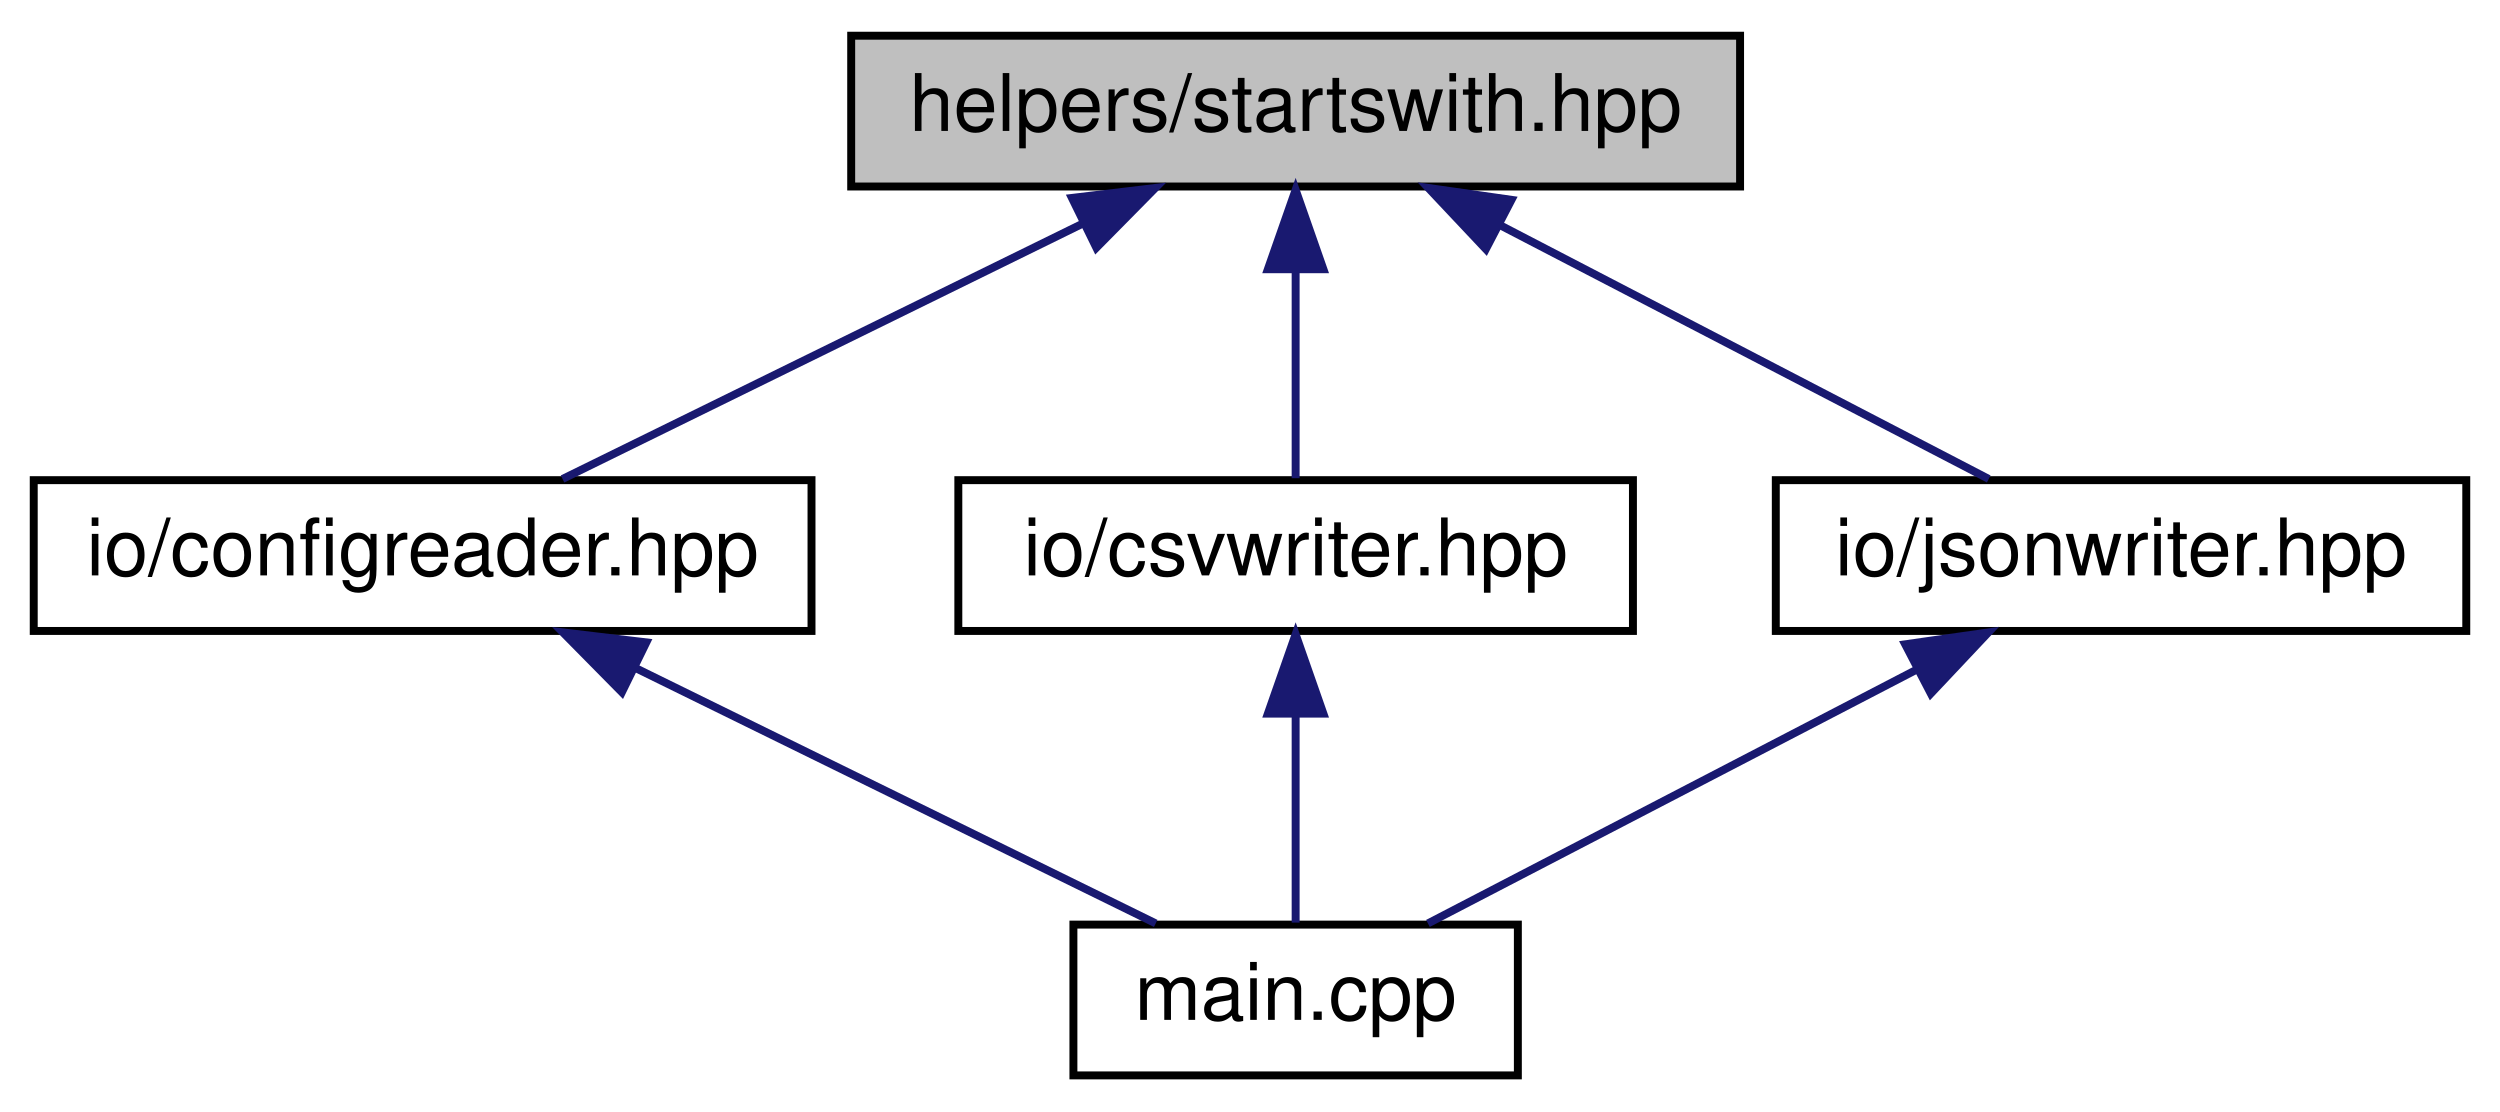
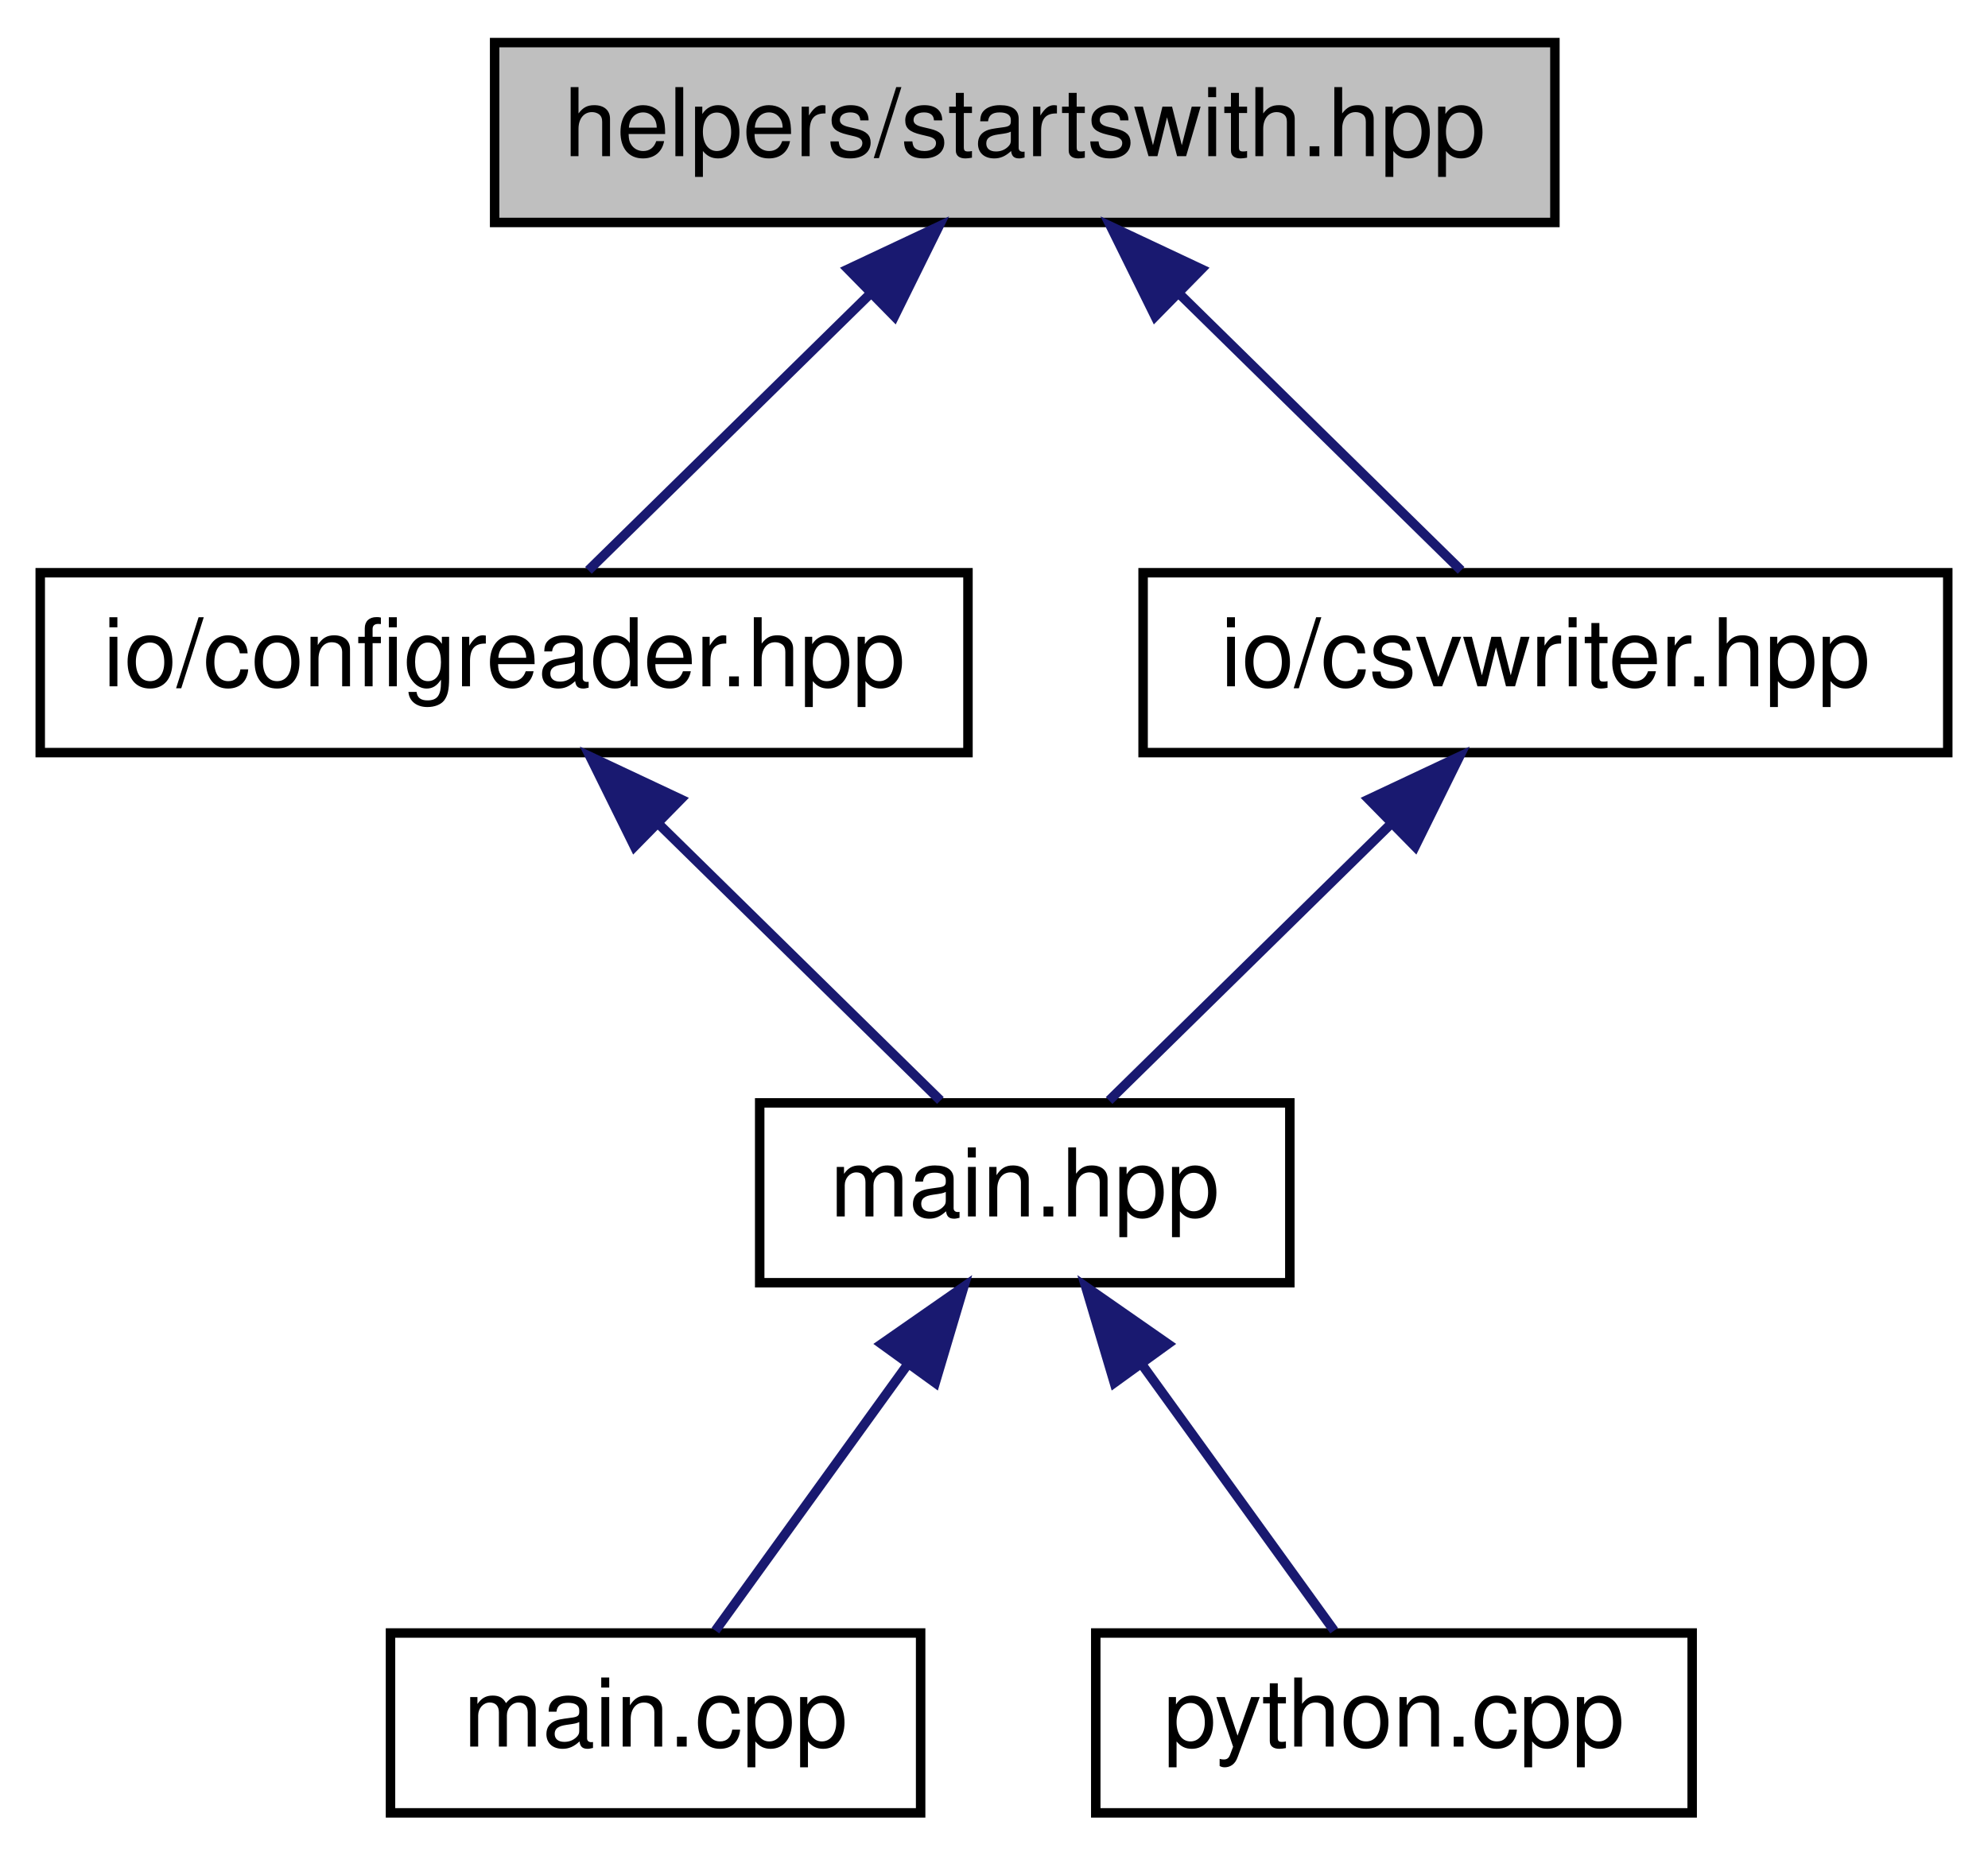
- <svg xmlns="http://www.w3.org/2000/svg" xmlns:xlink="http://www.w3.org/1999/xlink" width="315pt" height="140pt" viewBox="0.00 0.00 314.50 140.00">
-   <g id="graph0" class="graph" transform="scale(1 1) rotate(0) translate(4 136)">
+ <svg xmlns="http://www.w3.org/2000/svg" xmlns:xlink="http://www.w3.org/1999/xlink" width="210pt" height="196pt" viewBox="0.00 0.00 209.50 196.00">
+   <g id="graph0" class="graph" transform="scale(1 1) rotate(0) translate(4 192)">
    <g id="node1" class="node">
      <g id="a_node1">
        <a xlink:title="HELPERS::startswith source file.">
-           <polygon fill="#bfbfbf" stroke="black" points="103,-112.5 103,-131.5 215,-131.5 215,-112.5 103,-112.5" />
-           <text text-anchor="middle" x="159" y="-119.5" font-family="Helvetica,sans-Serif" font-size="10.00">helpers/startswith.hpp</text>
+           <polygon fill="#bfbfbf" stroke="black" points="48,-168.5 48,-187.5 160,-187.5 160,-168.5 48,-168.5" />
+           <text text-anchor="middle" x="104" y="-175.5" font-family="Helvetica,sans-Serif" font-size="10.00">helpers/startswith.hpp</text>
        </a>
      </g>
    </g>
    <g id="node2" class="node">
      <g id="a_node2">
        <a xlink:href="configreader_8hpp.html" target="_top" xlink:title="IO::ConfigReader source file.">
-           <polygon fill="none" stroke="black" points="0,-56.5 0,-75.5 98,-75.5 98,-56.5 0,-56.5" />
-           <text text-anchor="middle" x="49" y="-63.5" font-family="Helvetica,sans-Serif" font-size="10.00">io/configreader.hpp</text>
+           <polygon fill="none" stroke="black" points="0,-112.5 0,-131.5 98,-131.5 98,-112.5 0,-112.5" />
+           <text text-anchor="middle" x="49" y="-119.5" font-family="Helvetica,sans-Serif" font-size="10.00">io/configreader.hpp</text>
        </a>
      </g>
    </g>
    <g id="edge1" class="edge">
-       <path fill="none" stroke="midnightblue" d="M132.24,-107.86C111.84,-97.85 84.33,-84.35 66.63,-75.65" />
-       <polygon fill="midnightblue" stroke="midnightblue" points="130.81,-111.06 141.33,-112.32 133.89,-104.78 130.81,-111.06" />
+       <path fill="none" stroke="midnightblue" d="M87.71,-161C77.96,-151.43 65.95,-139.64 57.91,-131.75" />
+       <polygon fill="midnightblue" stroke="midnightblue" points="85.33,-163.57 94.92,-168.08 90.23,-158.58 85.33,-163.57" />
+     </g>
+     <g id="node6" class="node">
+       <g id="a_node6">
+         <a xlink:href="csvwriter_8hpp.html" target="_top" xlink:title="IO::write_csv source file.">
+           <polygon fill="none" stroke="black" points="116.5,-112.5 116.5,-131.5 201.5,-131.5 201.5,-112.5 116.5,-112.5" />
+           <text text-anchor="middle" x="159" y="-119.5" font-family="Helvetica,sans-Serif" font-size="10.00">io/csvwriter.hpp</text>
+         </a>
+       </g>
+     </g>
+     <g id="edge5" class="edge">
+       <path fill="none" stroke="midnightblue" d="M120.29,-161C130.04,-151.43 142.05,-139.64 150.09,-131.75" />
+       <polygon fill="midnightblue" stroke="midnightblue" points="117.77,-158.58 113.08,-168.08 122.67,-163.57 117.77,-158.58" />
+     </g>
+     <g id="node3" class="node">
+       <g id="a_node3">
+         <a xlink:href="main_8hpp.html" target="_top" xlink:title="Main page documentation.">
+           <polygon fill="none" stroke="black" points="76,-56.5 76,-75.5 132,-75.5 132,-56.5 76,-56.5" />
+           <text text-anchor="middle" x="104" y="-63.5" font-family="Helvetica,sans-Serif" font-size="10.00">main.hpp</text>
+         </a>
+       </g>
+     </g>
+     <g id="edge2" class="edge">
+       <path fill="none" stroke="midnightblue" d="M65.29,-105C75.04,-95.43 87.05,-83.64 95.09,-75.75" />
+       <polygon fill="midnightblue" stroke="midnightblue" points="62.77,-102.58 58.08,-112.08 67.67,-107.57 62.77,-102.58" />
    </g>
    <g id="node4" class="node">
      <g id="a_node4">
-         <a xlink:href="csvwriter_8hpp.html" target="_top" xlink:title="IO::write_csv source file.">
-           <polygon fill="none" stroke="black" points="116.5,-56.5 116.5,-75.5 201.5,-75.5 201.5,-56.5 116.5,-56.5" />
-           <text text-anchor="middle" x="159" y="-63.5" font-family="Helvetica,sans-Serif" font-size="10.00">io/csvwriter.hpp</text>
+         <a xlink:href="main_8cpp.html" target="_top" xlink:title="Main routine of svZeroDSolver.">
+           <polygon fill="none" stroke="black" points="37,-0.5 37,-19.5 93,-19.5 93,-0.5 37,-0.5" />
+           <text text-anchor="middle" x="65" y="-7.5" font-family="Helvetica,sans-Serif" font-size="10.00">main.cpp</text>
        </a>
      </g>
    </g>
    <g id="edge3" class="edge">
-       <path fill="none" stroke="midnightblue" d="M159,-101.8C159,-92.91 159,-82.78 159,-75.75" />
-       <polygon fill="midnightblue" stroke="midnightblue" points="155.5,-102.08 159,-112.08 162.5,-102.08 155.5,-102.08" />
+       <path fill="none" stroke="midnightblue" d="M91.62,-47.86C84.86,-38.5 76.79,-27.33 71.32,-19.75" />
+       <polygon fill="midnightblue" stroke="midnightblue" points="88.87,-50.03 97.56,-56.08 94.54,-45.93 88.87,-50.03" />
    </g>
    <g id="node5" class="node">
      <g id="a_node5">
-         <a xlink:href="jsonwriter_8hpp.html" target="_top" xlink:title="IO::write_json source file.">
-           <polygon fill="none" stroke="black" points="219.5,-56.5 219.5,-75.5 306.5,-75.5 306.5,-56.5 219.5,-56.5" />
-           <text text-anchor="middle" x="263" y="-63.5" font-family="Helvetica,sans-Serif" font-size="10.00">io/jsonwriter.hpp</text>
+         <a xlink:href="python_8cpp.html" target="_top" xlink:title="Python binding for svZeroDSolver.">
+           <polygon fill="none" stroke="black" points="111.5,-0.5 111.5,-19.5 174.5,-19.5 174.5,-0.5 111.5,-0.5" />
+           <text text-anchor="middle" x="143" y="-7.5" font-family="Helvetica,sans-Serif" font-size="10.00">python.cpp</text>
        </a>
      </g>
    </g>
-     <g id="edge5" class="edge">
-       <path fill="none" stroke="midnightblue" d="M184.83,-107.59C204.06,-97.61 229.74,-84.27 246.33,-75.65" />
-       <polygon fill="midnightblue" stroke="midnightblue" points="182.97,-104.61 175.71,-112.32 186.2,-110.82 182.97,-104.61" />
-     </g>
-     <g id="node3" class="node">
-       <g id="a_node3">
-         <a xlink:href="main_8cpp.html" target="_top" xlink:title="Main routine of svZeroDSolver.">
-           <polygon fill="none" stroke="black" points="131,-0.5 131,-19.5 187,-19.5 187,-0.5 131,-0.5" />
-           <text text-anchor="middle" x="159" y="-7.5" font-family="Helvetica,sans-Serif" font-size="10.00">main.cpp</text>
-         </a>
-       </g>
-     </g>
-     <g id="edge2" class="edge">
-       <path fill="none" stroke="midnightblue" d="M75.76,-51.86C96.16,-41.85 123.67,-28.35 141.37,-19.65" />
-       <polygon fill="midnightblue" stroke="midnightblue" points="74.11,-48.78 66.67,-56.32 77.19,-55.06 74.11,-48.78" />
-     </g>
    <g id="edge4" class="edge">
-       <path fill="none" stroke="midnightblue" d="M159,-45.8C159,-36.91 159,-26.78 159,-19.75" />
-       <polygon fill="midnightblue" stroke="midnightblue" points="155.5,-46.08 159,-56.08 162.5,-46.08 155.5,-46.08" />
+       <path fill="none" stroke="midnightblue" d="M116.38,-47.86C123.14,-38.5 131.21,-27.33 136.68,-19.75" />
+       <polygon fill="midnightblue" stroke="midnightblue" points="113.46,-45.93 110.44,-56.08 119.13,-50.03 113.46,-45.93" />
    </g>
    <g id="edge6" class="edge">
-       <path fill="none" stroke="midnightblue" d="M237.17,-51.59C217.94,-41.61 192.26,-28.27 175.67,-19.65" />
-       <polygon fill="midnightblue" stroke="midnightblue" points="235.8,-54.82 246.29,-56.32 239.03,-48.61 235.8,-54.82" />
+       <path fill="none" stroke="midnightblue" d="M142.71,-105C132.96,-95.43 120.95,-83.64 112.91,-75.75" />
+       <polygon fill="midnightblue" stroke="midnightblue" points="140.33,-107.57 149.92,-112.08 145.23,-102.58 140.33,-107.57" />
    </g>
  </g>
</svg>
